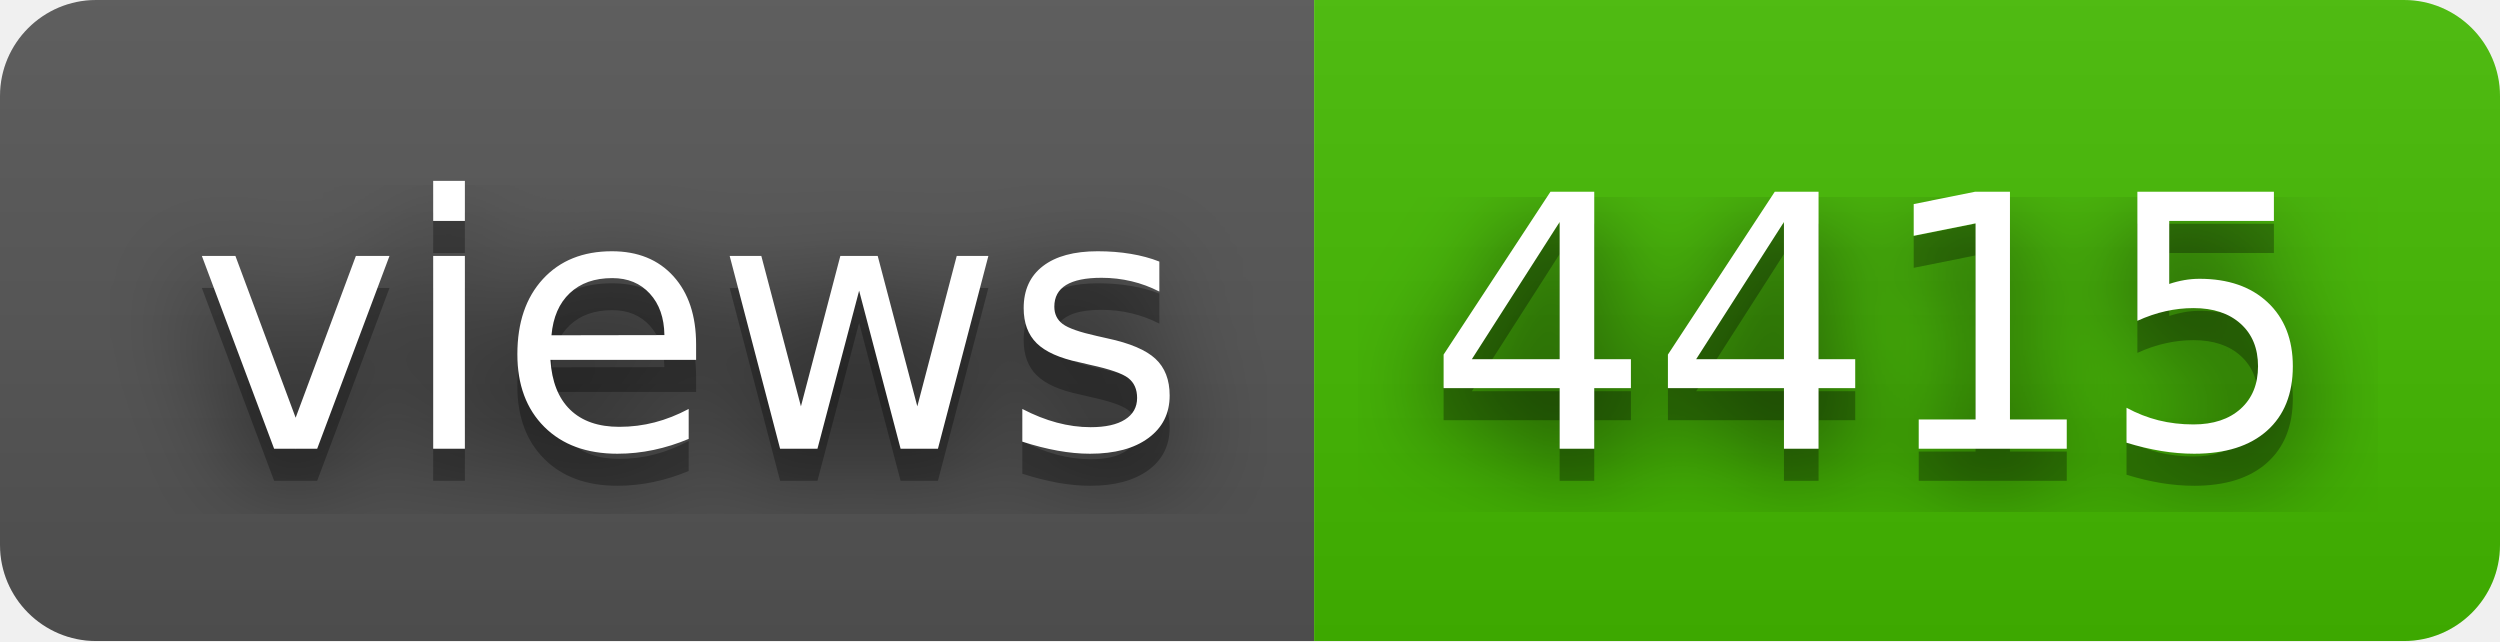
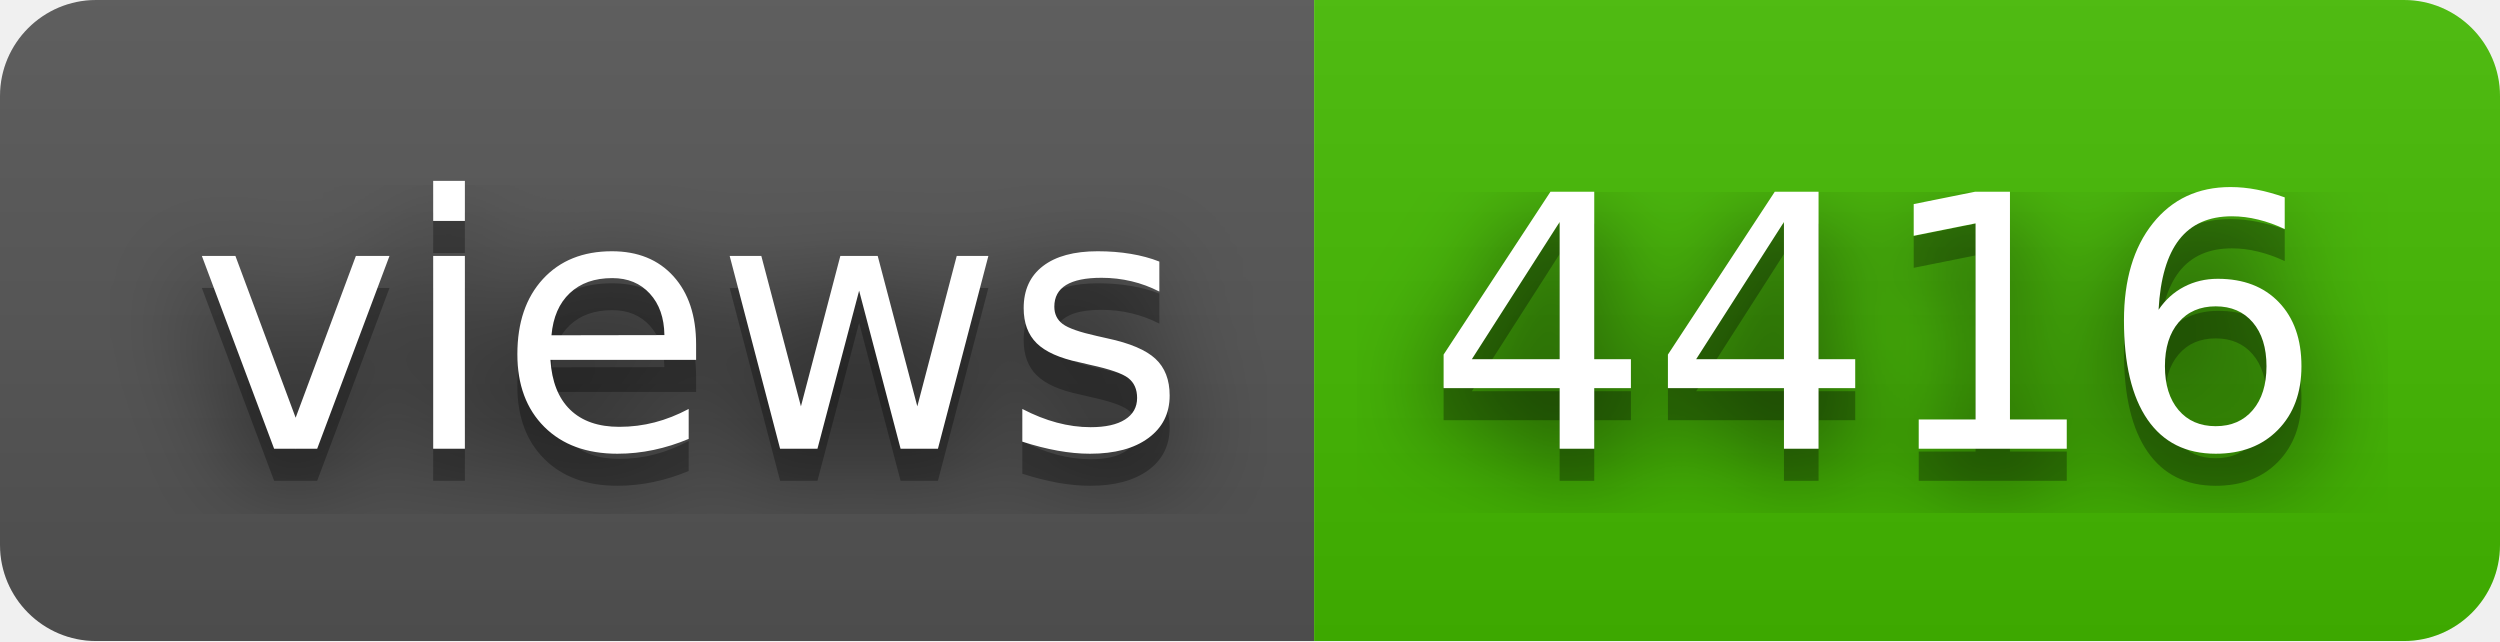
- <svg xmlns="http://www.w3.org/2000/svg" width="78" height="20" role="img" aria-label="views: 4415">
+ <svg xmlns="http://www.w3.org/2000/svg" width="78" height="20" role="img" aria-label="views: 4416">
  <filter id="blur">
    <feGaussianBlur stdDeviation="16" />
  </filter>
  <linearGradient id="s" x2="0" y2="100%">
    <stop offset="0" stop-color="#bbb" stop-opacity=".1" />
    <stop offset="1" stop-opacity=".1" />
  </linearGradient>
  <clipPath id="r">
    <rect width="78" height="20" rx="3" />
  </clipPath>
  <g clip-path="url(#r)">
    <rect width="41" height="20" fill="#555" />
    <rect x="41" width="37" height="20" fill="#4b0" />
    <rect width="78" height="20" fill="url(#s)" />
  </g>
  <g fill="#fff" text-anchor="middle" font-family="Verdana,Geneva,DejaVu Sans,sans-serif" text-rendering="geometricPrecision" font-size="110">
    <g transform="scale(.1)">
      <g aria-hidden="true" fill="#010101">
        <text x="215" y="150" fill-opacity=".8" filter="url(#blur)" textLength="310">views</text>
        <text x="215" y="150" fill-opacity=".3" textLength="310">views</text>
      </g>
      <text x="215" y="140" textLength="310">views</text>
    </g>
    <g transform="scale(.1)">
      <g aria-hidden="true" fill="#010101">
-         <text x="585" y="150" fill-opacity=".8" filter="url(#blur)" textLength="270">4415</text>
-         <text x="585" y="150" fill-opacity=".3" textLength="270">4415</text>
+         <text x="585" y="150" fill-opacity=".8" filter="url(#blur)" textLength="270">4416</text>
+         <text x="585" y="150" fill-opacity=".3" textLength="270">4416</text>
      </g>
-       <text x="585" y="140" textLength="270">4415</text>
+       <text x="585" y="140" textLength="270">4416</text>
    </g>
  </g>
</svg>
